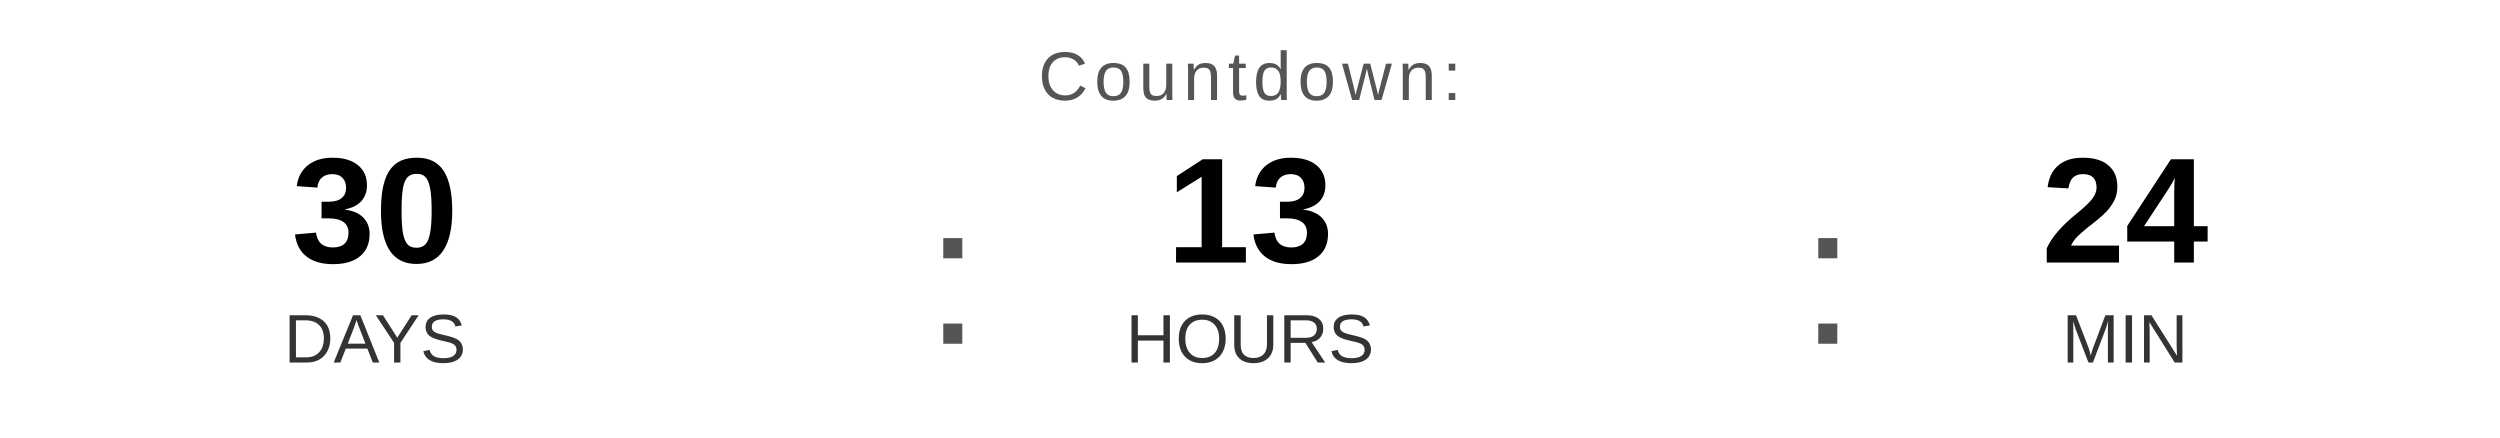
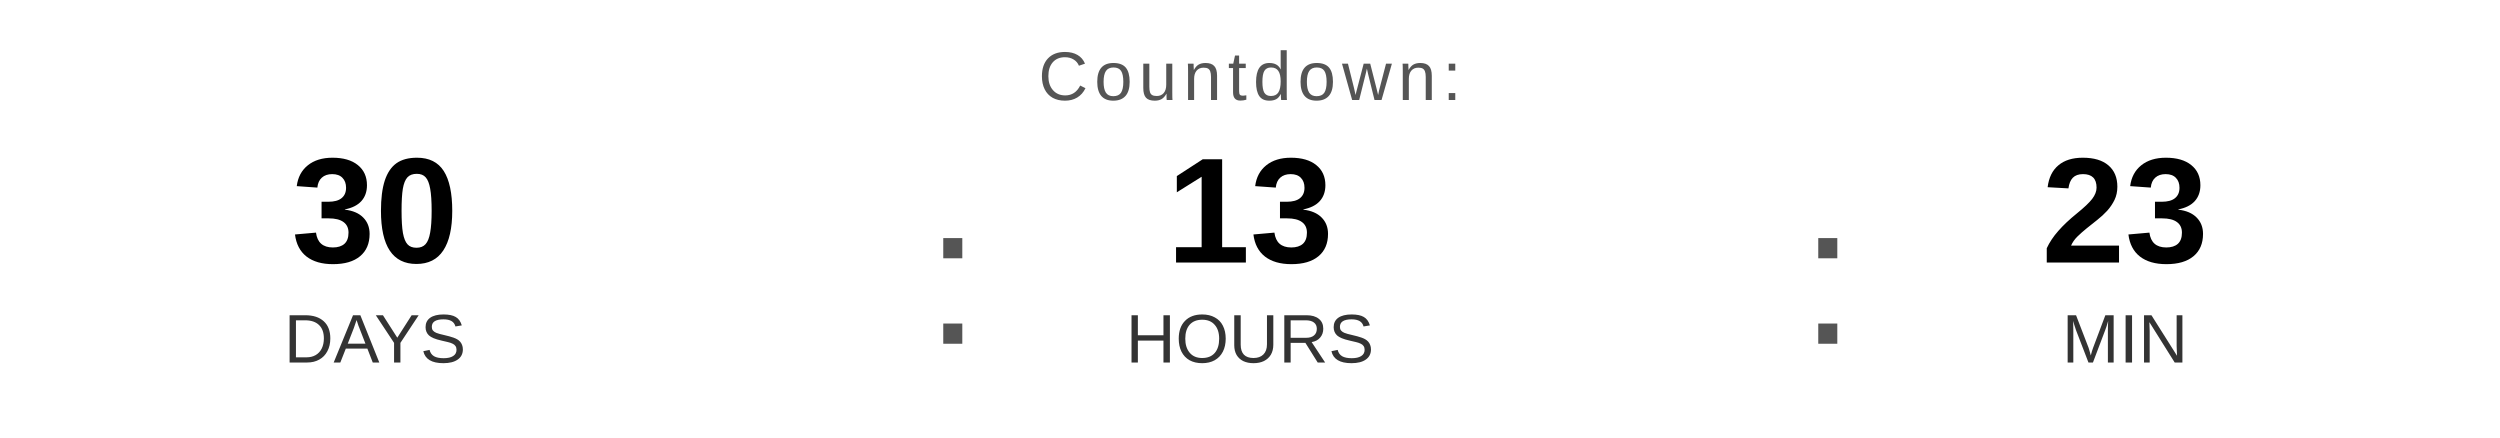
<svg xmlns="http://www.w3.org/2000/svg" width="400" height="70" viewBox="0 0 400 70">
  <text x="200" y="16" font-family="Arial, Helvetica, sans-serif" font-size="11" fill="#555555" text-anchor="middle" letter-spacing="1">
    Countdown:
  </text>
  <text x="60" y="42" font-family="Arial, Helvetica, sans-serif" font-size="24" font-weight="bold" fill="#000000" text-anchor="middle">30</text>
  <text x="60" y="58" font-family="Arial, Helvetica, sans-serif" font-size="11" fill="#333333" text-anchor="middle">DAYS</text>
  <text x="148" y="55" font-family="Arial, sans-serif" font-size="32" fill="#555555">:</text>
  <text x="200" y="42" font-family="Arial, Helvetica, sans-serif" font-size="24" font-weight="bold" fill="#000000" text-anchor="middle">13</text>
  <text x="200" y="58" font-family="Arial, Helvetica, sans-serif" font-size="11" fill="#333333" text-anchor="middle">HOURS</text>
  <text x="288" y="55" font-family="Arial, sans-serif" font-size="32" fill="#555555">:</text>
-   <text x="340" y="42" font-family="Arial, Helvetica, sans-serif" font-size="24" font-weight="bold" fill="#000000" text-anchor="middle">24</text>
+   <text x="340" y="42" font-family="Arial, Helvetica, sans-serif" font-size="24" font-weight="bold" fill="#000000" text-anchor="middle">23</text>
  <text x="340" y="58" font-family="Arial, Helvetica, sans-serif" font-size="11" fill="#333333" text-anchor="middle">MIN</text>
</svg>
